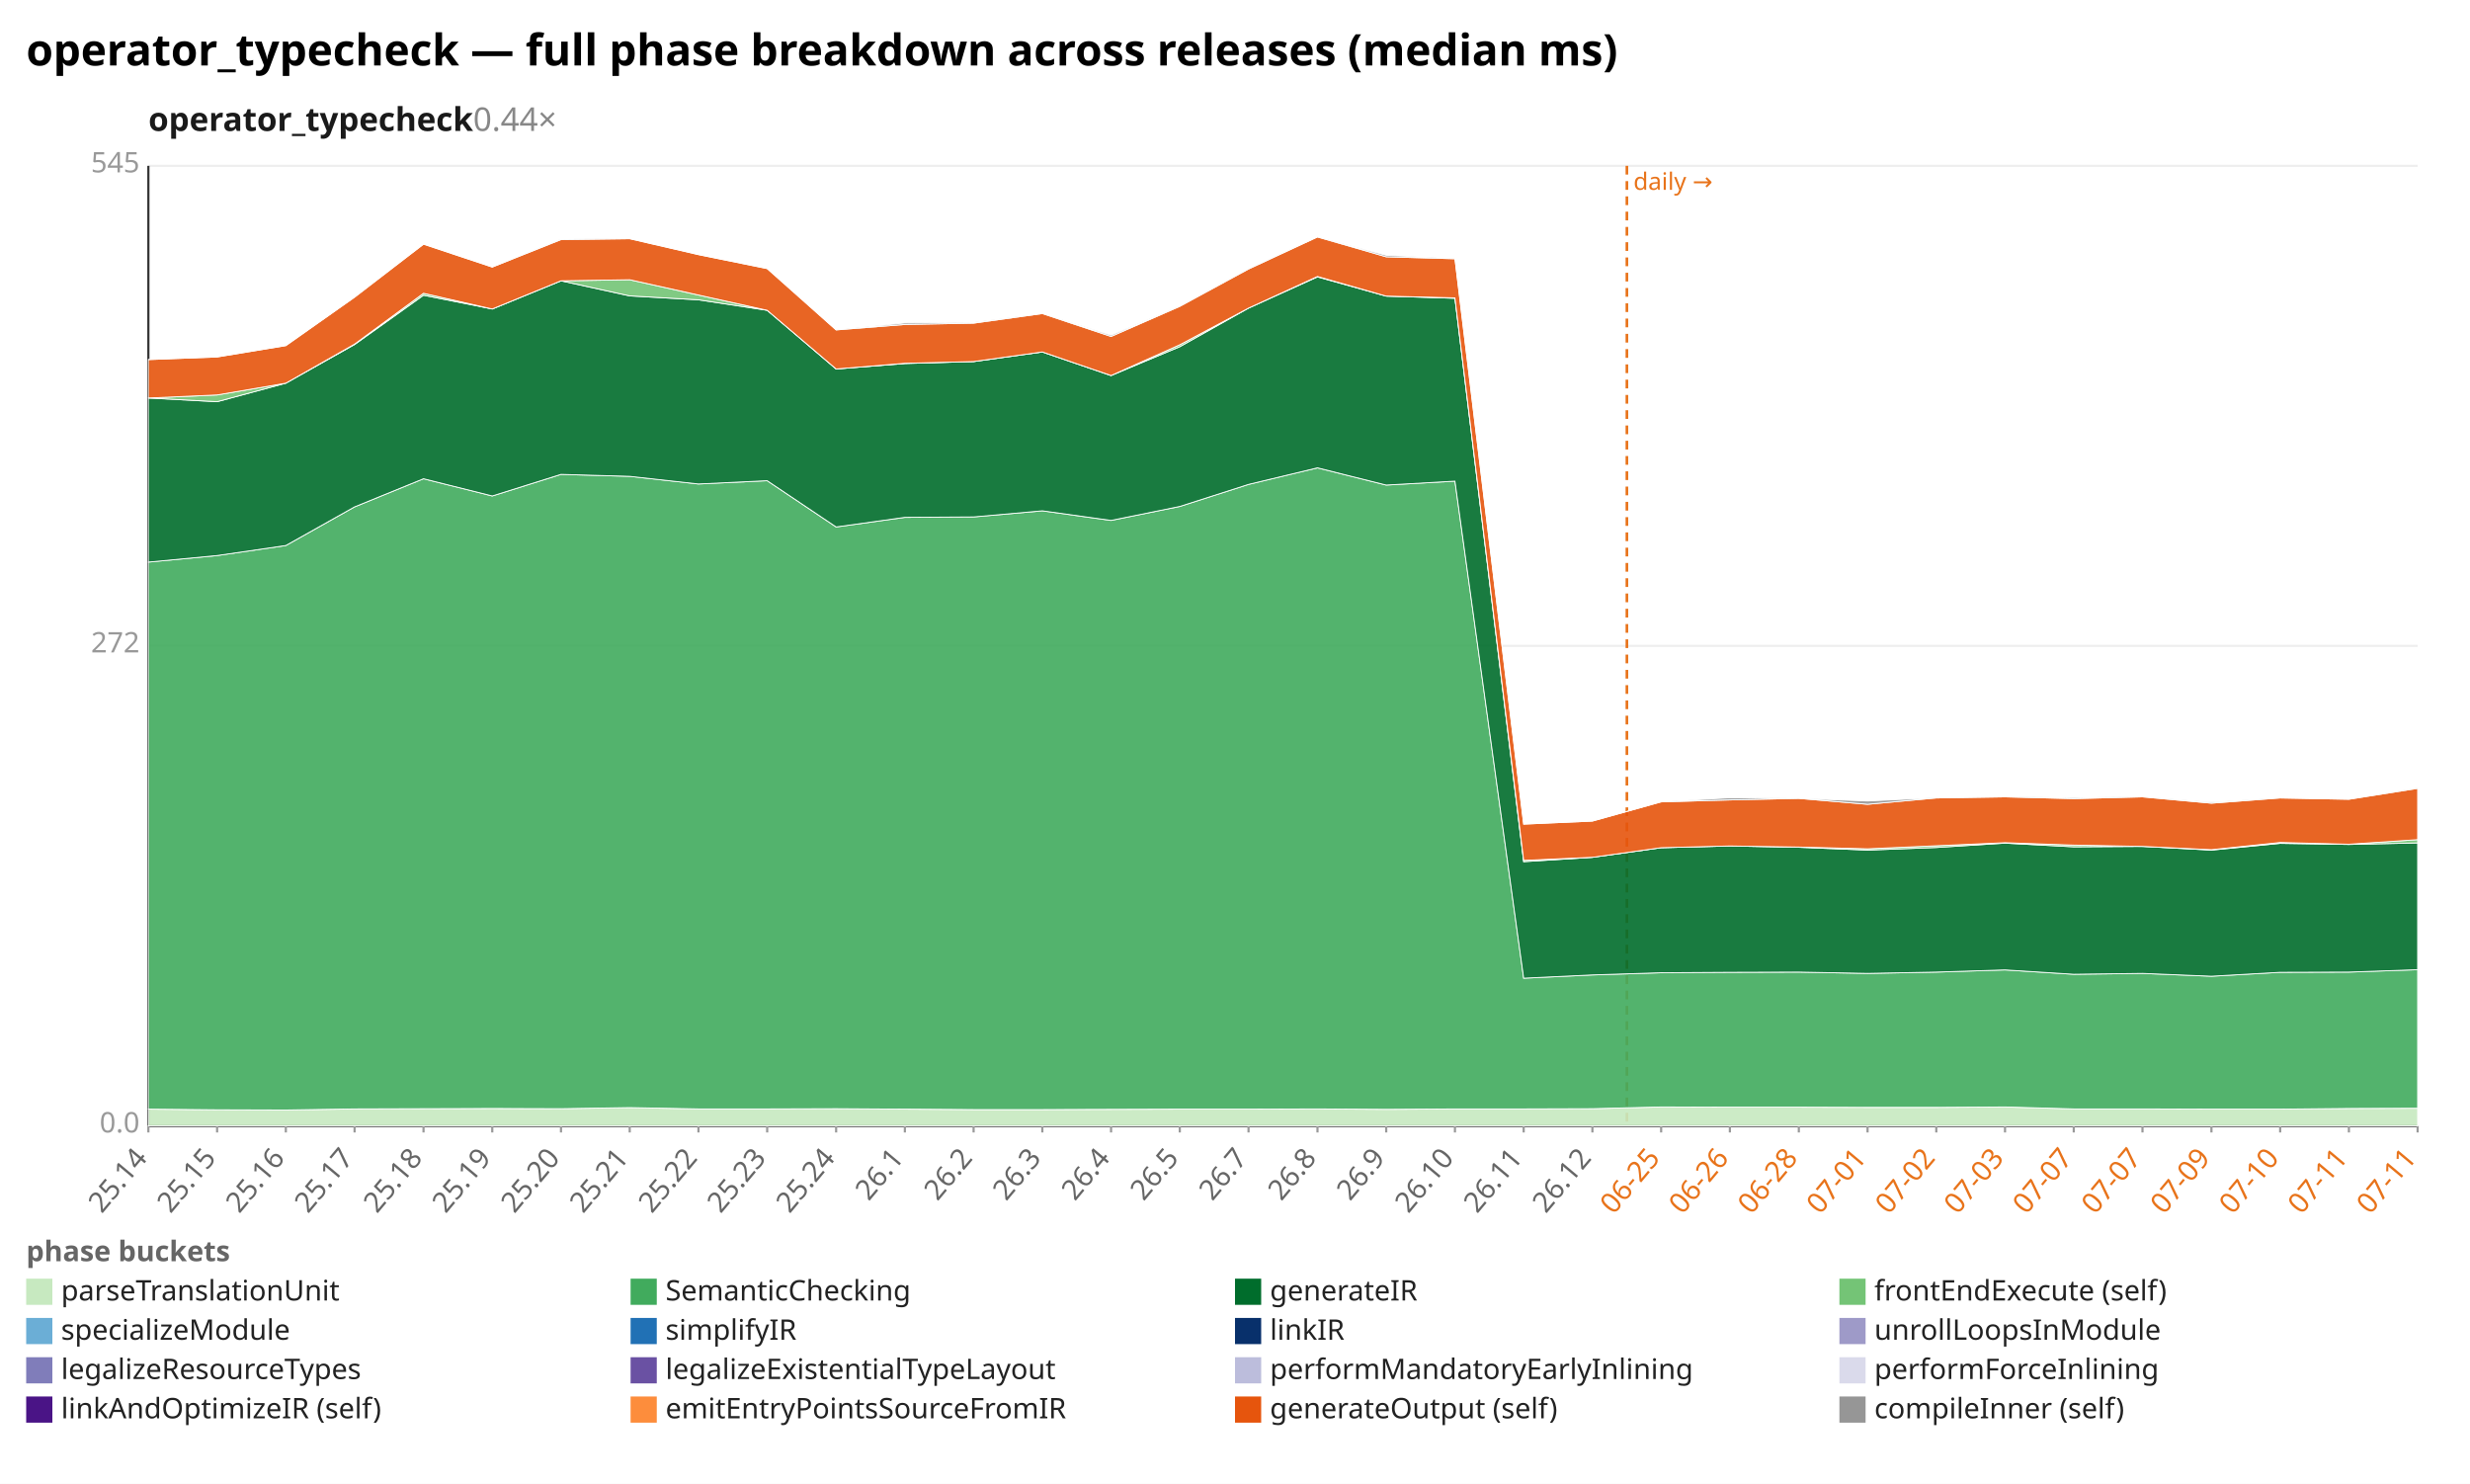
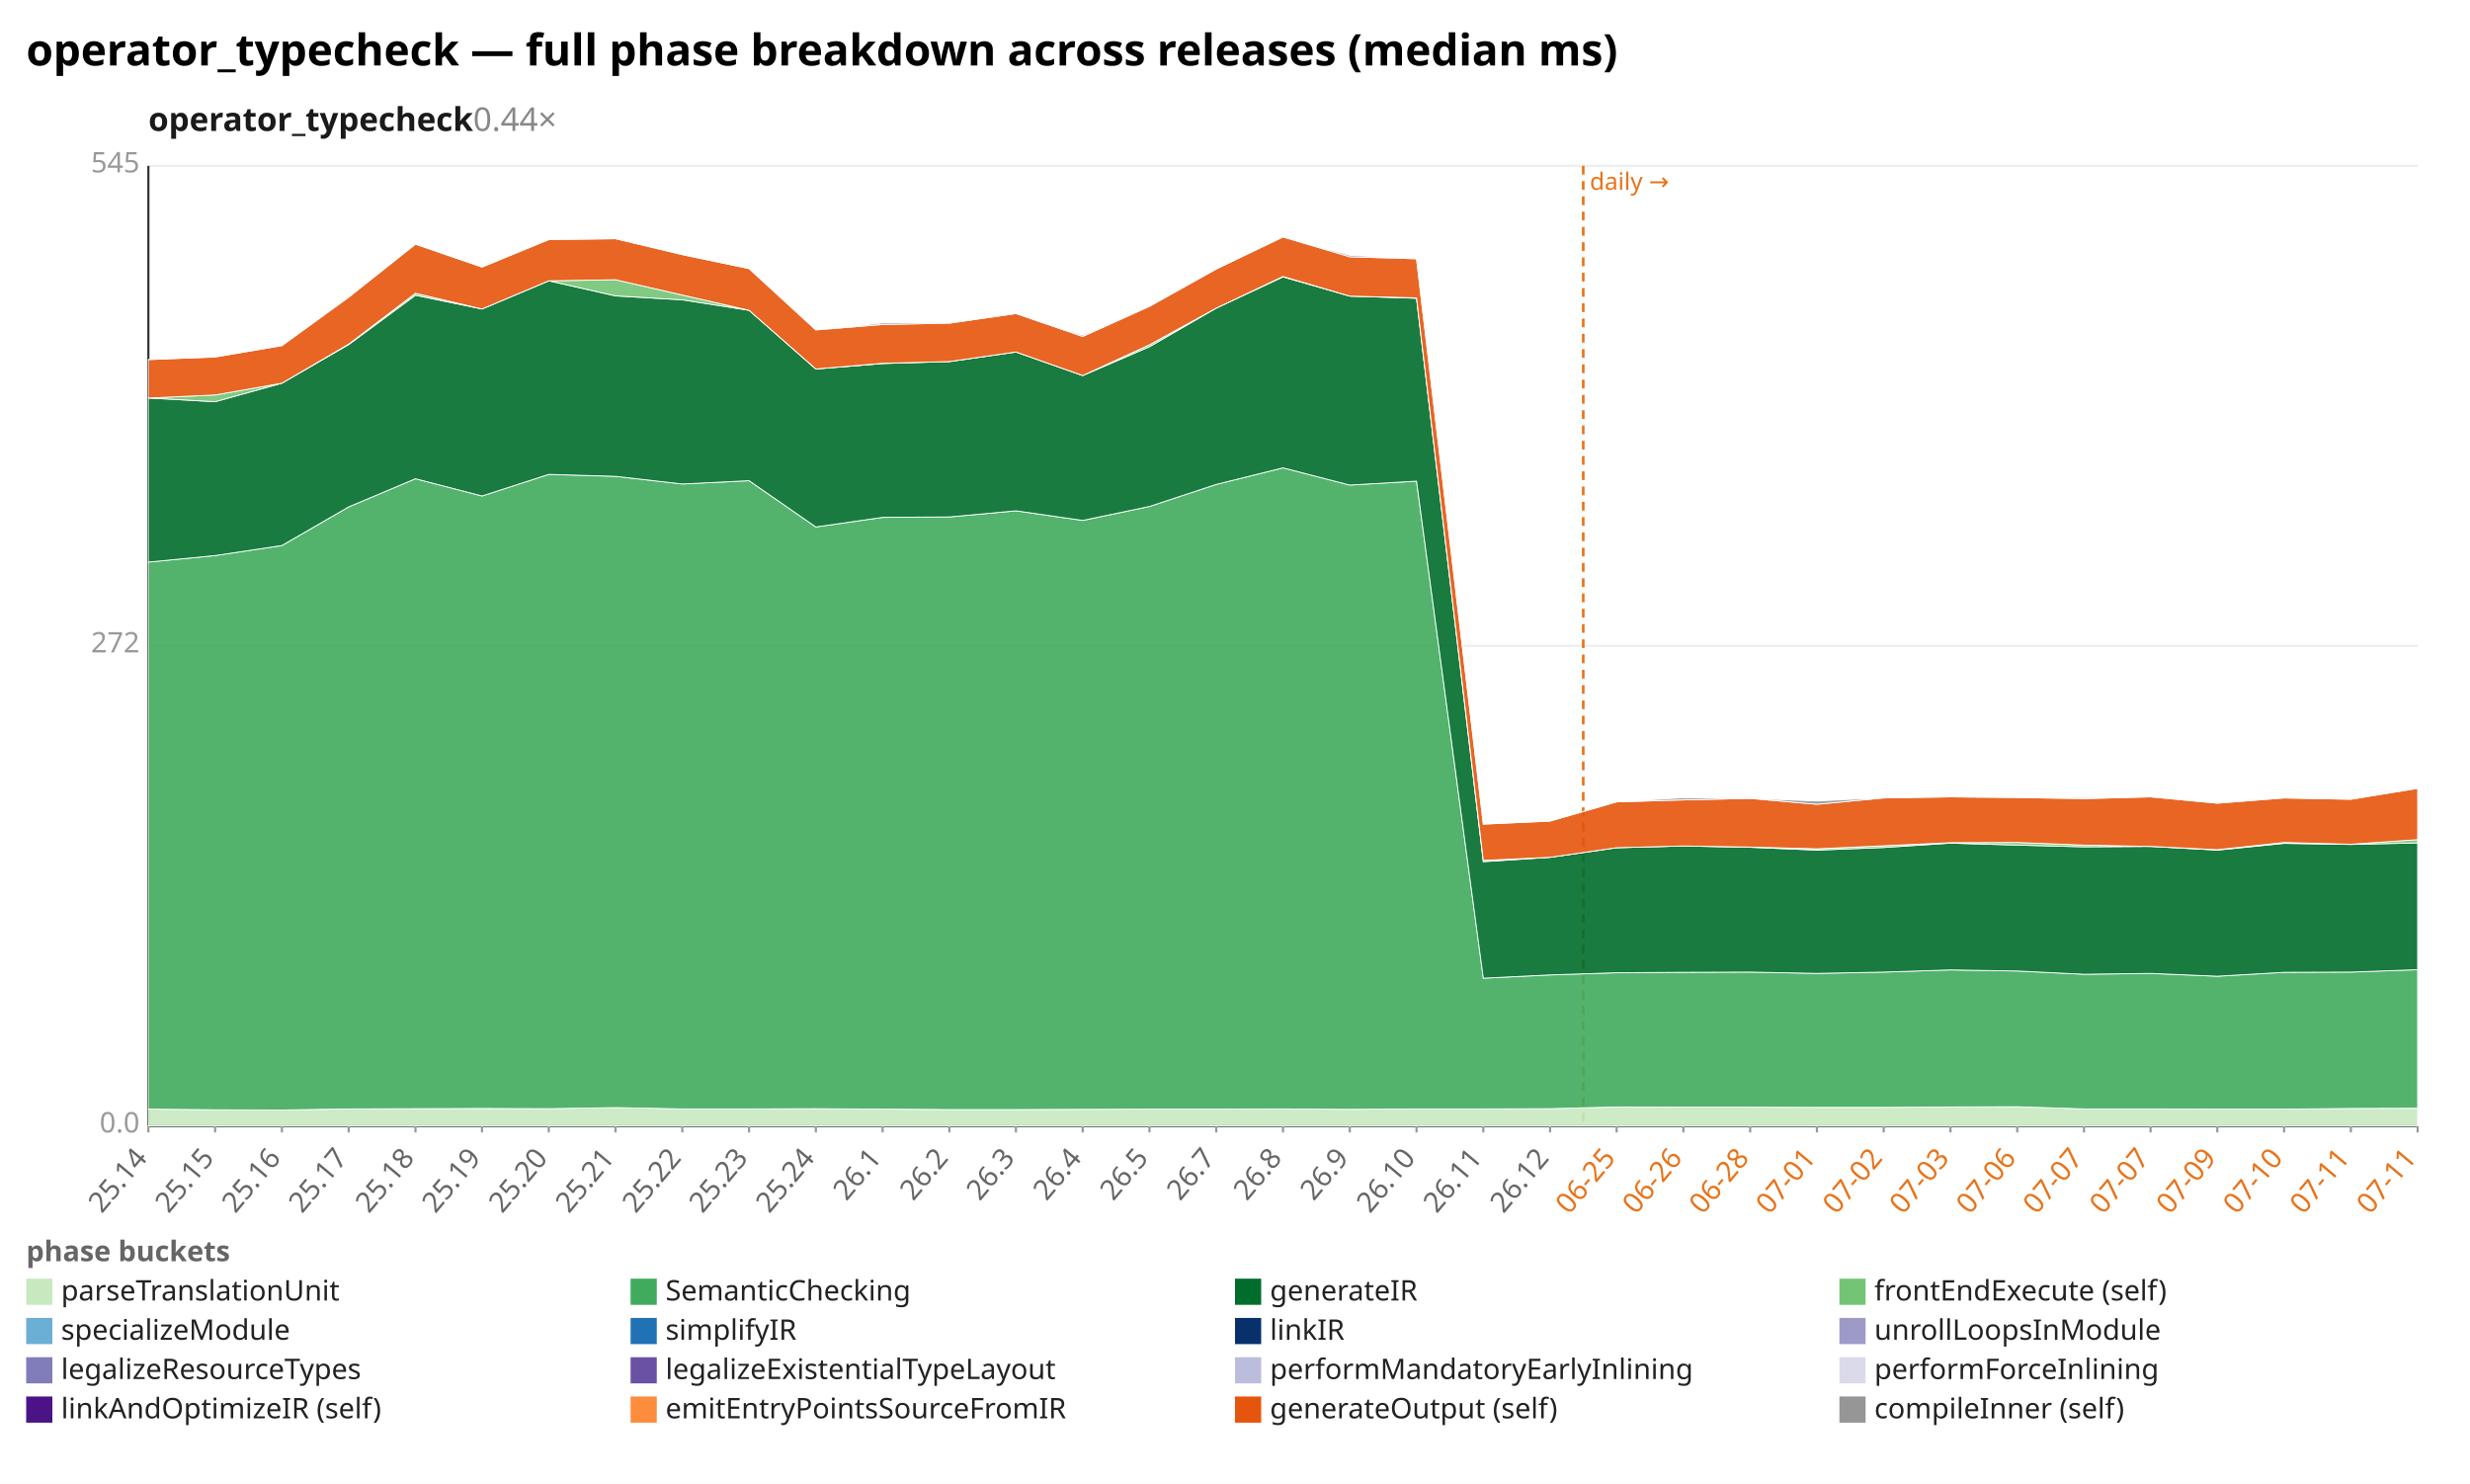
<svg xmlns="http://www.w3.org/2000/svg" width="1132" height="680" viewBox="0 0 1132 680" preserveAspectRatio="xMidYMid meet" font-family="sans-serif" font-size="13">
  <rect width="1132" height="680" fill="white" />
  <text x="12" y="30" font-size="20" font-weight="bold">operator_typecheck — full phase breakdown across releases (median ms)</text>
  <text x="68" y="60" font-size="15" font-weight="600" fill="#1a1a1a">operator_typecheck<tspan fill="#888" font-weight="400" text-decoration="none">  0.44×</tspan>
  </text>
  <line x1="68.0" y1="516.0" x2="1108.0" y2="516.0" stroke="#eee" />
  <text x="64.0" y="519.0" text-anchor="end" fill="#999">0.0</text>
  <line x1="68.0" y1="296.0" x2="1108.0" y2="296.0" stroke="#eee" />
  <text x="64.0" y="299.0" text-anchor="end" fill="#999">272</text>
  <line x1="68.0" y1="76.0" x2="1108.0" y2="76.0" stroke="#eee" />
  <text x="64.0" y="79.0" text-anchor="end" fill="#999">545</text>
  <line x1="68.0" y1="76.0" x2="68.0" y2="516.0" stroke="#333" />
  <line x1="68.0" y1="516.0" x2="1108.0" y2="516.0" stroke="#333" />
-   <line x1="745.6" y1="76.0" x2="745.6" y2="516.0" stroke="#e8731a" stroke-width="1.2" stroke-dasharray="4 3" />
-   <text x="748.6" y="87.0" fill="#e8731a" font-size="11">daily →</text>
+   <line x1="725.6" y1="76.0" x2="725.6" y2="516.0" stroke="#e8731a" stroke-width="1.2" stroke-dasharray="4 3" />
+   <text x="728.6" y="87.0" fill="#e8731a" font-size="11">daily →</text>
  <line x1="68.0" y1="516.0" x2="68.0" y2="519.0" stroke="#999" />
  <text x="68.0" y="531.0" text-anchor="end" fill="#666" transform="rotate(-50 68.0 531.0)">25.14</text>
-   <line x1="99.5" y1="516.0" x2="99.5" y2="519.0" stroke="#999" />
-   <text x="99.5" y="531.0" text-anchor="end" fill="#666" transform="rotate(-50 99.5 531.0)">25.15</text>
-   <line x1="131.0" y1="516.0" x2="131.0" y2="519.0" stroke="#999" />
-   <text x="131.0" y="531.0" text-anchor="end" fill="#666" transform="rotate(-50 131.0 531.0)">25.16</text>
-   <line x1="162.5" y1="516.0" x2="162.5" y2="519.0" stroke="#999" />
-   <text x="162.5" y="531.0" text-anchor="end" fill="#666" transform="rotate(-50 162.5 531.0)">25.17</text>
-   <line x1="194.1" y1="516.0" x2="194.1" y2="519.0" stroke="#999" />
-   <text x="194.1" y="531.0" text-anchor="end" fill="#666" transform="rotate(-50 194.1 531.0)">25.18</text>
-   <line x1="225.6" y1="516.0" x2="225.6" y2="519.0" stroke="#999" />
-   <text x="225.6" y="531.0" text-anchor="end" fill="#666" transform="rotate(-50 225.6 531.0)">25.19</text>
-   <line x1="257.1" y1="516.0" x2="257.1" y2="519.0" stroke="#999" />
-   <text x="257.1" y="531.0" text-anchor="end" fill="#666" transform="rotate(-50 257.1 531.0)">25.20</text>
-   <line x1="288.6" y1="516.0" x2="288.6" y2="519.0" stroke="#999" />
-   <text x="288.6" y="531.0" text-anchor="end" fill="#666" transform="rotate(-50 288.6 531.0)">25.21</text>
-   <line x1="320.1" y1="516.0" x2="320.1" y2="519.0" stroke="#999" />
-   <text x="320.1" y="531.0" text-anchor="end" fill="#666" transform="rotate(-50 320.1 531.0)">25.22</text>
-   <line x1="351.6" y1="516.0" x2="351.6" y2="519.0" stroke="#999" />
-   <text x="351.6" y="531.0" text-anchor="end" fill="#666" transform="rotate(-50 351.6 531.0)">25.23</text>
-   <line x1="383.2" y1="516.0" x2="383.2" y2="519.0" stroke="#999" />
-   <text x="383.2" y="531.0" text-anchor="end" fill="#666" transform="rotate(-50 383.2 531.0)">25.24</text>
-   <line x1="414.7" y1="516.0" x2="414.7" y2="519.0" stroke="#999" />
-   <text x="414.7" y="531.0" text-anchor="end" fill="#666" transform="rotate(-50 414.7 531.0)">26.1</text>
-   <line x1="446.2" y1="516.0" x2="446.2" y2="519.0" stroke="#999" />
-   <text x="446.2" y="531.0" text-anchor="end" fill="#666" transform="rotate(-50 446.2 531.0)">26.2</text>
-   <line x1="477.7" y1="516.0" x2="477.7" y2="519.0" stroke="#999" />
-   <text x="477.7" y="531.0" text-anchor="end" fill="#666" transform="rotate(-50 477.7 531.0)">26.3</text>
-   <line x1="509.2" y1="516.0" x2="509.2" y2="519.0" stroke="#999" />
-   <text x="509.2" y="531.0" text-anchor="end" fill="#666" transform="rotate(-50 509.2 531.0)">26.4</text>
-   <line x1="540.7" y1="516.0" x2="540.7" y2="519.0" stroke="#999" />
-   <text x="540.7" y="531.0" text-anchor="end" fill="#666" transform="rotate(-50 540.7 531.0)">26.5</text>
-   <line x1="572.2" y1="516.0" x2="572.2" y2="519.0" stroke="#999" />
-   <text x="572.2" y="531.0" text-anchor="end" fill="#666" transform="rotate(-50 572.2 531.0)">26.7</text>
-   <line x1="603.8" y1="516.0" x2="603.8" y2="519.0" stroke="#999" />
-   <text x="603.8" y="531.0" text-anchor="end" fill="#666" transform="rotate(-50 603.8 531.0)">26.8</text>
-   <line x1="635.3" y1="516.0" x2="635.3" y2="519.0" stroke="#999" />
-   <text x="635.3" y="531.0" text-anchor="end" fill="#666" transform="rotate(-50 635.3 531.0)">26.9</text>
-   <line x1="666.8" y1="516.0" x2="666.8" y2="519.0" stroke="#999" />
-   <text x="666.8" y="531.0" text-anchor="end" fill="#666" transform="rotate(-50 666.8 531.0)">26.10</text>
-   <line x1="698.3" y1="516.0" x2="698.3" y2="519.0" stroke="#999" />
-   <text x="698.3" y="531.0" text-anchor="end" fill="#666" transform="rotate(-50 698.3 531.0)">26.11</text>
-   <line x1="729.8" y1="516.0" x2="729.8" y2="519.0" stroke="#999" />
-   <text x="729.8" y="531.0" text-anchor="end" fill="#666" transform="rotate(-50 729.8 531.0)">26.12</text>
-   <line x1="761.3" y1="516.0" x2="761.3" y2="519.0" stroke="#999" />
-   <text x="761.3" y="531.0" text-anchor="end" fill="#e8731a" transform="rotate(-50 761.3 531.0)">06-25</text>
-   <line x1="792.8" y1="516.0" x2="792.8" y2="519.0" stroke="#999" />
-   <text x="792.8" y="531.0" text-anchor="end" fill="#e8731a" transform="rotate(-50 792.8 531.0)">06-26</text>
-   <line x1="824.4" y1="516.0" x2="824.4" y2="519.0" stroke="#999" />
-   <text x="824.4" y="531.0" text-anchor="end" fill="#e8731a" transform="rotate(-50 824.4 531.0)">06-28</text>
-   <line x1="855.9" y1="516.0" x2="855.9" y2="519.0" stroke="#999" />
-   <text x="855.9" y="531.0" text-anchor="end" fill="#e8731a" transform="rotate(-50 855.9 531.0)">07-01</text>
-   <line x1="887.4" y1="516.0" x2="887.4" y2="519.0" stroke="#999" />
-   <text x="887.4" y="531.0" text-anchor="end" fill="#e8731a" transform="rotate(-50 887.4 531.0)">07-02</text>
-   <line x1="918.9" y1="516.0" x2="918.9" y2="519.0" stroke="#999" />
-   <text x="918.9" y="531.0" text-anchor="end" fill="#e8731a" transform="rotate(-50 918.9 531.0)">07-03</text>
-   <line x1="950.4" y1="516.0" x2="950.4" y2="519.0" stroke="#999" />
-   <text x="950.4" y="531.0" text-anchor="end" fill="#e8731a" transform="rotate(-50 950.4 531.0)">07-07</text>
-   <line x1="981.9" y1="516.0" x2="981.9" y2="519.0" stroke="#999" />
-   <text x="981.9" y="531.0" text-anchor="end" fill="#e8731a" transform="rotate(-50 981.9 531.0)">07-07</text>
-   <line x1="1013.5" y1="516.0" x2="1013.5" y2="519.0" stroke="#999" />
-   <text x="1013.5" y="531.0" text-anchor="end" fill="#e8731a" transform="rotate(-50 1013.5 531.0)">07-09</text>
-   <line x1="1045.0" y1="516.0" x2="1045.0" y2="519.0" stroke="#999" />
-   <text x="1045.0" y="531.0" text-anchor="end" fill="#e8731a" transform="rotate(-50 1045.0 531.0)">07-10</text>
-   <line x1="1076.5" y1="516.0" x2="1076.5" y2="519.0" stroke="#999" />
-   <text x="1076.5" y="531.0" text-anchor="end" fill="#e8731a" transform="rotate(-50 1076.5 531.0)">07-11</text>
+   <line x1="98.6" y1="516.0" x2="98.6" y2="519.0" stroke="#999" />
+   <text x="98.6" y="531.0" text-anchor="end" fill="#666" transform="rotate(-50 98.6 531.0)">25.15</text>
+   <line x1="129.2" y1="516.0" x2="129.2" y2="519.0" stroke="#999" />
+   <text x="129.2" y="531.0" text-anchor="end" fill="#666" transform="rotate(-50 129.2 531.0)">25.16</text>
+   <line x1="159.8" y1="516.0" x2="159.8" y2="519.0" stroke="#999" />
+   <text x="159.8" y="531.0" text-anchor="end" fill="#666" transform="rotate(-50 159.8 531.0)">25.17</text>
+   <line x1="190.4" y1="516.0" x2="190.4" y2="519.0" stroke="#999" />
+   <text x="190.4" y="531.0" text-anchor="end" fill="#666" transform="rotate(-50 190.4 531.0)">25.18</text>
+   <line x1="220.9" y1="516.0" x2="220.9" y2="519.0" stroke="#999" />
+   <text x="220.9" y="531.0" text-anchor="end" fill="#666" transform="rotate(-50 220.9 531.0)">25.19</text>
+   <line x1="251.5" y1="516.0" x2="251.5" y2="519.0" stroke="#999" />
+   <text x="251.5" y="531.0" text-anchor="end" fill="#666" transform="rotate(-50 251.5 531.0)">25.20</text>
+   <line x1="282.1" y1="516.0" x2="282.1" y2="519.0" stroke="#999" />
+   <text x="282.1" y="531.0" text-anchor="end" fill="#666" transform="rotate(-50 282.1 531.0)">25.21</text>
+   <line x1="312.7" y1="516.0" x2="312.7" y2="519.0" stroke="#999" />
+   <text x="312.7" y="531.0" text-anchor="end" fill="#666" transform="rotate(-50 312.7 531.0)">25.22</text>
+   <line x1="343.3" y1="516.0" x2="343.3" y2="519.0" stroke="#999" />
+   <text x="343.3" y="531.0" text-anchor="end" fill="#666" transform="rotate(-50 343.3 531.0)">25.23</text>
+   <line x1="373.9" y1="516.0" x2="373.9" y2="519.0" stroke="#999" />
+   <text x="373.9" y="531.0" text-anchor="end" fill="#666" transform="rotate(-50 373.9 531.0)">25.24</text>
+   <line x1="404.5" y1="516.0" x2="404.5" y2="519.0" stroke="#999" />
+   <text x="404.5" y="531.0" text-anchor="end" fill="#666" transform="rotate(-50 404.5 531.0)">26.1</text>
+   <line x1="435.1" y1="516.0" x2="435.1" y2="519.0" stroke="#999" />
+   <text x="435.1" y="531.0" text-anchor="end" fill="#666" transform="rotate(-50 435.1 531.0)">26.2</text>
+   <line x1="465.6" y1="516.0" x2="465.6" y2="519.0" stroke="#999" />
+   <text x="465.6" y="531.0" text-anchor="end" fill="#666" transform="rotate(-50 465.6 531.0)">26.3</text>
+   <line x1="496.2" y1="516.0" x2="496.2" y2="519.0" stroke="#999" />
+   <text x="496.2" y="531.0" text-anchor="end" fill="#666" transform="rotate(-50 496.2 531.0)">26.4</text>
+   <line x1="526.8" y1="516.0" x2="526.8" y2="519.0" stroke="#999" />
+   <text x="526.8" y="531.0" text-anchor="end" fill="#666" transform="rotate(-50 526.8 531.0)">26.5</text>
+   <line x1="557.4" y1="516.0" x2="557.4" y2="519.0" stroke="#999" />
+   <text x="557.4" y="531.0" text-anchor="end" fill="#666" transform="rotate(-50 557.4 531.0)">26.7</text>
+   <line x1="588.0" y1="516.0" x2="588.0" y2="519.0" stroke="#999" />
+   <text x="588.0" y="531.0" text-anchor="end" fill="#666" transform="rotate(-50 588.0 531.0)">26.8</text>
+   <line x1="618.6" y1="516.0" x2="618.6" y2="519.0" stroke="#999" />
+   <text x="618.6" y="531.0" text-anchor="end" fill="#666" transform="rotate(-50 618.6 531.0)">26.9</text>
+   <line x1="649.2" y1="516.0" x2="649.2" y2="519.0" stroke="#999" />
+   <text x="649.2" y="531.0" text-anchor="end" fill="#666" transform="rotate(-50 649.2 531.0)">26.10</text>
+   <line x1="679.8" y1="516.0" x2="679.8" y2="519.0" stroke="#999" />
+   <text x="679.8" y="531.0" text-anchor="end" fill="#666" transform="rotate(-50 679.8 531.0)">26.11</text>
+   <line x1="710.4" y1="516.0" x2="710.4" y2="519.0" stroke="#999" />
+   <text x="710.4" y="531.0" text-anchor="end" fill="#666" transform="rotate(-50 710.4 531.0)">26.12</text>
+   <line x1="740.9" y1="516.0" x2="740.9" y2="519.0" stroke="#999" />
+   <text x="740.9" y="531.0" text-anchor="end" fill="#e8731a" transform="rotate(-50 740.9 531.0)">06-25</text>
+   <line x1="771.5" y1="516.0" x2="771.5" y2="519.0" stroke="#999" />
+   <text x="771.5" y="531.0" text-anchor="end" fill="#e8731a" transform="rotate(-50 771.5 531.0)">06-26</text>
+   <line x1="802.1" y1="516.0" x2="802.1" y2="519.0" stroke="#999" />
+   <text x="802.1" y="531.0" text-anchor="end" fill="#e8731a" transform="rotate(-50 802.1 531.0)">06-28</text>
+   <line x1="832.7" y1="516.0" x2="832.7" y2="519.0" stroke="#999" />
+   <text x="832.7" y="531.0" text-anchor="end" fill="#e8731a" transform="rotate(-50 832.7 531.0)">07-01</text>
+   <line x1="863.3" y1="516.0" x2="863.3" y2="519.0" stroke="#999" />
+   <text x="863.3" y="531.0" text-anchor="end" fill="#e8731a" transform="rotate(-50 863.3 531.0)">07-02</text>
+   <line x1="893.9" y1="516.0" x2="893.9" y2="519.0" stroke="#999" />
+   <text x="893.9" y="531.0" text-anchor="end" fill="#e8731a" transform="rotate(-50 893.9 531.0)">07-03</text>
+   <line x1="924.5" y1="516.0" x2="924.5" y2="519.0" stroke="#999" />
+   <text x="924.5" y="531.0" text-anchor="end" fill="#e8731a" transform="rotate(-50 924.5 531.0)">07-06</text>
+   <line x1="955.1" y1="516.0" x2="955.1" y2="519.0" stroke="#999" />
+   <text x="955.1" y="531.0" text-anchor="end" fill="#e8731a" transform="rotate(-50 955.1 531.0)">07-07</text>
+   <line x1="985.6" y1="516.0" x2="985.6" y2="519.0" stroke="#999" />
+   <text x="985.6" y="531.0" text-anchor="end" fill="#e8731a" transform="rotate(-50 985.6 531.0)">07-07</text>
+   <line x1="1016.2" y1="516.0" x2="1016.2" y2="519.0" stroke="#999" />
+   <text x="1016.2" y="531.0" text-anchor="end" fill="#e8731a" transform="rotate(-50 1016.2 531.0)">07-09</text>
+   <line x1="1046.8" y1="516.0" x2="1046.8" y2="519.0" stroke="#999" />
+   <text x="1046.8" y="531.0" text-anchor="end" fill="#e8731a" transform="rotate(-50 1046.8 531.0)">07-10</text>
+   <line x1="1077.4" y1="516.0" x2="1077.4" y2="519.0" stroke="#999" />
+   <text x="1077.4" y="531.0" text-anchor="end" fill="#e8731a" transform="rotate(-50 1077.4 531.0)">07-11</text>
  <line x1="1108.0" y1="516.0" x2="1108.0" y2="519.0" stroke="#999" />
  <text x="1108.0" y="531.0" text-anchor="end" fill="#e8731a" transform="rotate(-50 1108.0 531.0)">07-11</text>
-   <polygon points="68.0,508.3 99.5,508.6 131.0,508.7 162.5,508.2 194.1,508.1 225.6,508.0 257.1,508.1 288.6,507.6 320.1,508.2 351.6,508.2 383.2,508.1 414.7,508.3 446.2,508.5 477.7,508.5 509.2,508.4 540.7,508.3 572.2,508.3 603.8,508.2 635.3,508.4 666.8,508.2 698.3,508.2 729.8,508.1 761.3,507.3 792.8,507.4 824.4,507.4 855.9,507.5 887.4,507.5 918.9,507.3 950.4,508.2 981.9,508.2 1013.5,508.3 1045.0,508.3 1076.5,508.0 1108.0,507.9 1108.0,516.0 1076.5,516.0 1045.0,516.0 1013.5,516.0 981.9,516.0 950.4,516.0 918.9,516.0 887.4,516.0 855.9,516.0 824.4,516.0 792.8,516.0 761.3,516.0 729.8,516.0 698.3,516.0 666.8,516.0 635.3,516.0 603.8,516.0 572.2,516.0 540.7,516.0 509.2,516.0 477.7,516.0 446.2,516.0 414.7,516.0 383.2,516.0 351.6,516.0 320.1,516.0 288.6,516.0 257.1,516.0 225.6,516.0 194.1,516.0 162.5,516.0 131.0,516.0 99.5,516.0 68.0,516.0" fill="#c7e9c0" fill-opacity="0.9" stroke="#fff" stroke-width="0.4" />
-   <polygon points="68.0,257.6 99.5,254.6 131.0,250.0 162.5,232.3 194.1,219.4 225.6,227.3 257.1,217.4 288.6,218.3 320.1,221.8 351.6,220.3 383.2,241.5 414.7,237.1 446.2,236.9 477.7,234.1 509.2,238.5 540.7,232.1 572.2,222.0 603.8,214.4 635.3,222.3 666.8,220.5 698.3,448.3 729.8,446.8 761.3,445.8 792.8,445.6 824.4,445.5 855.9,446.1 887.4,445.5 918.9,444.5 950.4,446.5 981.9,446.1 1013.5,447.4 1045.0,445.6 1076.5,445.5 1108.0,444.4 1108.0,507.9 1076.5,508.0 1045.0,508.3 1013.5,508.3 981.9,508.2 950.4,508.2 918.9,507.3 887.4,507.5 855.9,507.5 824.4,507.4 792.8,507.4 761.3,507.3 729.8,508.1 698.3,508.2 666.8,508.2 635.3,508.4 603.8,508.2 572.2,508.3 540.7,508.3 509.2,508.4 477.7,508.5 446.2,508.5 414.7,508.3 383.2,508.1 351.6,508.2 320.1,508.2 288.6,507.6 257.1,508.1 225.6,508.0 194.1,508.1 162.5,508.2 131.0,508.7 99.5,508.6 68.0,508.3" fill="#41ab5d" fill-opacity="0.9" stroke="#fff" stroke-width="0.4" />
-   <polygon points="68.0,182.4 99.5,184.1 131.0,175.6 162.5,157.9 194.1,135.3 225.6,141.6 257.1,128.7 288.6,135.6 320.1,137.4 351.6,142.2 383.2,169.1 414.7,166.6 446.2,165.7 477.7,161.3 509.2,172.1 540.7,158.9 572.2,141.2 603.8,126.9 635.3,135.7 666.8,136.7 698.3,394.9 729.8,392.9 761.3,388.5 792.8,387.7 824.4,388.3 855.9,389.6 887.4,388.4 918.9,386.4 950.4,388.1 981.9,387.9 1013.5,389.6 1045.0,386.5 1076.5,387.0 1108.0,386.3 1108.0,444.4 1076.5,445.5 1045.0,445.6 1013.5,447.4 981.9,446.1 950.4,446.5 918.9,444.5 887.4,445.5 855.9,446.1 824.4,445.5 792.8,445.6 761.3,445.8 729.8,446.8 698.3,448.3 666.8,220.5 635.3,222.3 603.8,214.4 572.2,222.0 540.7,232.1 509.2,238.5 477.7,234.1 446.2,236.9 414.7,237.1 383.2,241.5 351.6,220.3 320.1,221.8 288.6,218.3 257.1,217.4 225.6,227.3 194.1,219.4 162.5,232.3 131.0,250.0 99.5,254.6 68.0,257.6" fill="#006d2c" fill-opacity="0.9" stroke="#fff" stroke-width="0.4" />
-   <polygon points="68.0,182.4 99.5,181.0 131.0,175.6 162.5,157.7 194.1,134.4 225.6,141.6 257.1,128.7 288.6,128.2 320.1,135.2 351.6,142.2 383.2,169.1 414.7,166.5 446.2,165.7 477.7,161.3 509.2,172.1 540.7,158.0 572.2,141.2 603.8,126.7 635.3,135.7 666.8,136.5 698.3,394.3 729.8,392.9 761.3,388.5 792.8,387.7 824.4,388.2 855.9,389.0 887.4,387.6 918.9,386.2 950.4,387.3 981.9,387.9 1013.5,389.4 1045.0,386.1 1076.5,386.9 1108.0,384.8 1108.0,386.3 1076.5,387.0 1045.0,386.5 1013.5,389.6 981.9,387.9 950.4,388.1 918.9,386.4 887.4,388.4 855.9,389.6 824.4,388.3 792.8,387.7 761.3,388.5 729.8,392.9 698.3,394.9 666.8,136.7 635.3,135.7 603.8,126.9 572.2,141.2 540.7,158.9 509.2,172.1 477.7,161.3 446.2,165.7 414.7,166.6 383.2,169.1 351.6,142.2 320.1,137.4 288.6,135.6 257.1,128.7 225.6,141.6 194.1,135.3 162.5,157.9 131.0,175.6 99.5,184.1 68.0,182.4" fill="#74c476" fill-opacity="0.9" stroke="#fff" stroke-width="0.4" />
-   <polygon points="68.0,164.8 99.5,163.6 131.0,158.4 162.5,136.2 194.1,111.9 225.6,122.4 257.1,109.8 288.6,109.4 320.1,116.7 351.6,123.1 383.2,151.2 414.7,148.7 446.2,148.1 477.7,143.7 509.2,154.2 540.7,140.4 572.2,123.3 603.8,108.6 635.3,117.7 666.8,118.6 698.3,377.7 729.8,376.3 761.3,367.5 792.8,366.6 824.4,365.9 855.9,368.6 887.4,365.7 918.9,365.2 950.4,366.0 981.9,365.2 1013.5,368.1 1045.0,365.7 1076.5,366.3 1108.0,361.3 1108.0,384.8 1076.5,386.9 1045.0,386.1 1013.5,389.4 981.9,387.9 950.4,387.3 918.9,386.2 887.4,387.6 855.9,389.0 824.4,388.2 792.8,387.7 761.3,388.5 729.8,392.9 698.3,394.3 666.8,136.5 635.3,135.7 603.8,126.7 572.2,141.2 540.7,158.0 509.2,172.1 477.7,161.3 446.2,165.7 414.7,166.5 383.2,169.1 351.6,142.2 320.1,135.2 288.6,128.2 257.1,128.7 225.6,141.6 194.1,134.4 162.5,157.7 131.0,175.6 99.5,181.0 68.0,182.4" fill="#e6550d" fill-opacity="0.9" stroke="#fff" stroke-width="0.4" />
-   <polygon points="68.0,164.8 99.5,163.6 131.0,158.4 162.5,136.2 194.1,111.9 225.6,122.4 257.1,109.6 288.6,109.4 320.1,116.7 351.6,123.1 383.2,151.2 414.7,148.0 446.2,147.7 477.7,143.7 509.2,153.6 540.7,140.3 572.2,123.1 603.8,108.6 635.3,117.0 666.8,118.6 698.3,377.7 729.8,376.3 761.3,367.5 792.8,365.6 824.4,365.9 855.9,367.1 887.4,365.6 918.9,365.2 950.4,365.5 981.9,365.2 1013.5,367.6 1045.0,365.7 1076.5,366.3 1108.0,361.1 1108.0,361.3 1076.5,366.3 1045.0,365.7 1013.5,368.1 981.9,365.2 950.4,366.0 918.9,365.2 887.4,365.7 855.9,368.6 824.4,365.9 792.8,366.6 761.3,367.5 729.8,376.3 698.3,377.7 666.8,118.6 635.3,117.7 603.8,108.6 572.2,123.3 540.7,140.4 509.2,154.2 477.7,143.7 446.2,148.1 414.7,148.7 383.2,151.2 351.6,123.1 320.1,116.7 288.6,109.4 257.1,109.8 225.6,122.4 194.1,111.9 162.5,136.2 131.0,158.4 99.5,163.6 68.0,164.8" fill="#969696" fill-opacity="0.9" stroke="#fff" stroke-width="0.4" />
+   <polygon points="68.0,508.3 98.6,508.6 129.2,508.7 159.8,508.2 190.4,508.1 220.9,508.0 251.5,508.1 282.1,507.6 312.7,508.2 343.3,508.2 373.9,508.1 404.5,508.3 435.1,508.5 465.6,508.5 496.2,508.4 526.8,508.3 557.4,508.3 588.0,508.2 618.6,508.4 649.2,508.2 679.8,508.2 710.4,508.1 740.9,507.3 771.5,507.4 802.1,507.4 832.7,507.5 863.3,507.5 893.9,507.3 924.5,507.2 955.1,508.2 985.6,508.2 1016.2,508.3 1046.8,508.3 1077.4,508.0 1108.0,507.9 1108.0,516.0 1077.4,516.0 1046.8,516.0 1016.2,516.0 985.6,516.0 955.1,516.0 924.5,516.0 893.9,516.0 863.3,516.0 832.7,516.0 802.1,516.0 771.5,516.0 740.9,516.0 710.4,516.0 679.8,516.0 649.2,516.0 618.6,516.0 588.0,516.0 557.4,516.0 526.8,516.0 496.2,516.0 465.6,516.0 435.1,516.0 404.5,516.0 373.9,516.0 343.3,516.0 312.7,516.0 282.1,516.0 251.5,516.0 220.9,516.0 190.4,516.0 159.8,516.0 129.2,516.0 98.6,516.0 68.0,516.0" fill="#c7e9c0" fill-opacity="0.9" stroke="#fff" stroke-width="0.4" />
+   <polygon points="68.0,257.6 98.6,254.6 129.2,250.0 159.8,232.3 190.4,219.4 220.9,227.3 251.5,217.4 282.1,218.3 312.7,221.8 343.3,220.3 373.9,241.5 404.5,237.1 435.1,236.9 465.6,234.1 496.2,238.5 526.8,232.1 557.4,222.0 588.0,214.4 618.6,222.3 649.2,220.5 679.8,448.3 710.4,446.8 740.9,445.8 771.5,445.6 802.1,445.5 832.7,446.1 863.3,445.5 893.9,444.5 924.5,445.0 955.1,446.5 985.6,446.1 1016.2,447.4 1046.8,445.6 1077.4,445.5 1108.0,444.4 1108.0,507.9 1077.4,508.0 1046.8,508.3 1016.2,508.3 985.6,508.2 955.1,508.2 924.5,507.2 893.9,507.3 863.3,507.5 832.7,507.5 802.1,507.4 771.5,507.4 740.9,507.3 710.4,508.1 679.8,508.2 649.2,508.2 618.6,508.4 588.0,508.2 557.4,508.3 526.8,508.3 496.2,508.4 465.6,508.5 435.1,508.5 404.5,508.3 373.9,508.1 343.3,508.2 312.7,508.2 282.1,507.6 251.5,508.1 220.9,508.0 190.4,508.1 159.8,508.2 129.2,508.7 98.6,508.6 68.0,508.3" fill="#41ab5d" fill-opacity="0.9" stroke="#fff" stroke-width="0.4" />
+   <polygon points="68.0,182.4 98.6,184.1 129.2,175.6 159.8,157.9 190.4,135.3 220.9,141.6 251.5,128.7 282.1,135.6 312.7,137.4 343.3,142.2 373.9,169.1 404.5,166.6 435.1,165.7 465.6,161.3 496.2,172.1 526.8,158.9 557.4,141.2 588.0,126.9 618.6,135.7 649.2,136.7 679.8,394.9 710.4,392.9 740.9,388.5 771.5,387.7 802.1,388.3 832.7,389.6 863.3,388.4 893.9,386.4 924.5,387.3 955.1,388.1 985.6,387.9 1016.2,389.6 1046.8,386.5 1077.4,387.0 1108.0,386.3 1108.0,444.4 1077.4,445.5 1046.8,445.6 1016.2,447.4 985.6,446.1 955.1,446.5 924.5,445.0 893.9,444.5 863.3,445.5 832.7,446.1 802.1,445.5 771.5,445.6 740.9,445.8 710.4,446.8 679.8,448.3 649.2,220.5 618.6,222.3 588.0,214.4 557.4,222.0 526.8,232.1 496.2,238.5 465.6,234.1 435.1,236.9 404.5,237.1 373.9,241.5 343.3,220.3 312.7,221.8 282.1,218.3 251.5,217.4 220.9,227.3 190.4,219.4 159.8,232.3 129.2,250.0 98.6,254.6 68.0,257.6" fill="#006d2c" fill-opacity="0.9" stroke="#fff" stroke-width="0.4" />
+   <polygon points="68.0,182.4 98.6,181.0 129.2,175.6 159.8,157.7 190.4,134.4 220.9,141.6 251.5,128.7 282.1,128.2 312.7,135.2 343.3,142.2 373.9,169.1 404.5,166.5 435.1,165.7 465.6,161.3 496.2,172.1 526.8,158.0 557.4,141.2 588.0,126.7 618.6,135.7 649.2,136.5 679.8,394.3 710.4,392.9 740.9,388.5 771.5,387.7 802.1,388.2 832.7,389.0 863.3,387.6 893.9,386.2 924.5,386.1 955.1,387.3 985.6,387.9 1016.2,389.4 1046.8,386.1 1077.4,386.9 1108.0,384.8 1108.0,386.3 1077.4,387.0 1046.8,386.5 1016.2,389.6 985.6,387.9 955.1,388.1 924.5,387.3 893.9,386.4 863.3,388.4 832.7,389.6 802.1,388.3 771.5,387.7 740.9,388.5 710.4,392.9 679.8,394.9 649.2,136.7 618.6,135.7 588.0,126.9 557.4,141.2 526.8,158.9 496.2,172.1 465.6,161.3 435.1,165.7 404.5,166.6 373.9,169.1 343.3,142.2 312.7,137.4 282.1,135.6 251.5,128.7 220.9,141.6 190.4,135.3 159.8,157.9 129.2,175.6 98.6,184.1 68.0,182.4" fill="#74c476" fill-opacity="0.9" stroke="#fff" stroke-width="0.4" />
+   <polygon points="68.0,164.8 98.6,163.6 129.2,158.4 159.8,136.2 190.4,111.9 220.9,122.4 251.5,109.8 282.1,109.4 312.7,116.7 343.3,123.1 373.9,151.2 404.5,148.7 435.1,148.1 465.6,143.7 496.2,154.2 526.8,140.4 557.4,123.3 588.0,108.6 618.6,117.7 649.2,118.6 679.8,377.7 710.4,376.3 740.9,367.5 771.5,366.6 802.1,365.9 832.7,368.6 863.3,365.7 893.9,365.2 924.5,365.5 955.1,366.0 985.6,365.2 1016.2,368.1 1046.8,365.7 1077.4,366.3 1108.0,361.3 1108.0,384.8 1077.4,386.9 1046.8,386.1 1016.2,389.4 985.6,387.9 955.1,387.3 924.5,386.1 893.9,386.2 863.3,387.6 832.7,389.0 802.1,388.2 771.5,387.7 740.9,388.5 710.4,392.9 679.8,394.3 649.2,136.5 618.6,135.7 588.0,126.7 557.4,141.2 526.8,158.0 496.2,172.1 465.6,161.3 435.1,165.7 404.5,166.5 373.9,169.1 343.3,142.2 312.7,135.2 282.1,128.2 251.5,128.7 220.9,141.6 190.4,134.4 159.8,157.7 129.2,175.6 98.6,181.0 68.0,182.4" fill="#e6550d" fill-opacity="0.9" stroke="#fff" stroke-width="0.4" />
+   <polygon points="68.0,164.8 98.6,163.6 129.2,158.4 159.8,136.2 190.4,111.9 220.9,122.4 251.5,109.6 282.1,109.4 312.7,116.7 343.3,123.1 373.9,151.2 404.5,148.0 435.1,147.7 465.6,143.7 496.2,153.6 526.8,140.3 557.4,123.1 588.0,108.6 618.6,117.0 649.2,118.6 679.8,377.7 710.4,376.3 740.9,367.5 771.5,365.6 802.1,365.9 832.7,367.1 863.3,365.6 893.9,365.2 924.5,365.3 955.1,365.5 985.6,365.2 1016.2,367.6 1046.8,365.7 1077.4,366.3 1108.0,361.1 1108.0,361.3 1077.4,366.3 1046.8,365.7 1016.2,368.1 985.6,365.2 955.1,366.0 924.5,365.5 893.9,365.2 863.3,365.7 832.7,368.6 802.1,365.9 771.5,366.6 740.9,367.5 710.4,376.3 679.8,377.7 649.2,118.6 618.6,117.7 588.0,108.6 557.4,123.3 526.8,140.4 496.2,154.2 465.6,143.7 435.1,148.1 404.5,148.7 373.9,151.2 343.3,123.1 312.7,116.7 282.1,109.4 251.5,109.8 220.9,122.4 190.4,111.9 159.8,136.2 129.2,158.4 98.6,163.6 68.0,164.8" fill="#969696" fill-opacity="0.9" stroke="#fff" stroke-width="0.4" />
  <text x="12" y="578" fill="#666" font-weight="600">phase buckets</text>
  <rect x="12" y="586" width="12" height="12" fill="#c7e9c0" />
  <text x="28" y="596" fill="#222">parseTranslationUnit</text>
  <rect x="289" y="586" width="12" height="12" fill="#41ab5d" />
  <text x="305" y="596" fill="#222">SemanticChecking</text>
  <rect x="566" y="586" width="12" height="12" fill="#006d2c" />
  <text x="582" y="596" fill="#222">generateIR</text>
  <rect x="843" y="586" width="12" height="12" fill="#74c476" />
  <text x="859" y="596" fill="#222">frontEndExecute (self)</text>
  <rect x="12" y="604" width="12" height="12" fill="#6baed6" />
  <text x="28" y="614" fill="#222">specializeModule</text>
  <rect x="289" y="604" width="12" height="12" fill="#2171b5" />
  <text x="305" y="614" fill="#222">simplifyIR</text>
  <rect x="566" y="604" width="12" height="12" fill="#08306b" />
  <text x="582" y="614" fill="#222">linkIR</text>
  <rect x="843" y="604" width="12" height="12" fill="#9e9ac8" />
  <text x="859" y="614" fill="#222">unrollLoopsInModule</text>
  <rect x="12" y="622" width="12" height="12" fill="#807dba" />
  <text x="28" y="632" fill="#222">legalizeResourceTypes</text>
  <rect x="289" y="622" width="12" height="12" fill="#6a51a3" />
  <text x="305" y="632" fill="#222">legalizeExistentialTypeLayout</text>
  <rect x="566" y="622" width="12" height="12" fill="#bcbddc" />
  <text x="582" y="632" fill="#222">performMandatoryEarlyInlining</text>
  <rect x="843" y="622" width="12" height="12" fill="#dadaeb" />
  <text x="859" y="632" fill="#222">performForceInlining</text>
  <rect x="12" y="640" width="12" height="12" fill="#4a1486" />
  <text x="28" y="650" fill="#222">linkAndOptimizeIR (self)</text>
  <rect x="289" y="640" width="12" height="12" fill="#fd8d3c" />
  <text x="305" y="650" fill="#222">emitEntryPointsSourceFromIR</text>
  <rect x="566" y="640" width="12" height="12" fill="#e6550d" />
  <text x="582" y="650" fill="#222">generateOutput (self)</text>
  <rect x="843" y="640" width="12" height="12" fill="#969696" />
  <text x="859" y="650" fill="#222">compileInner (self)</text>
</svg>
